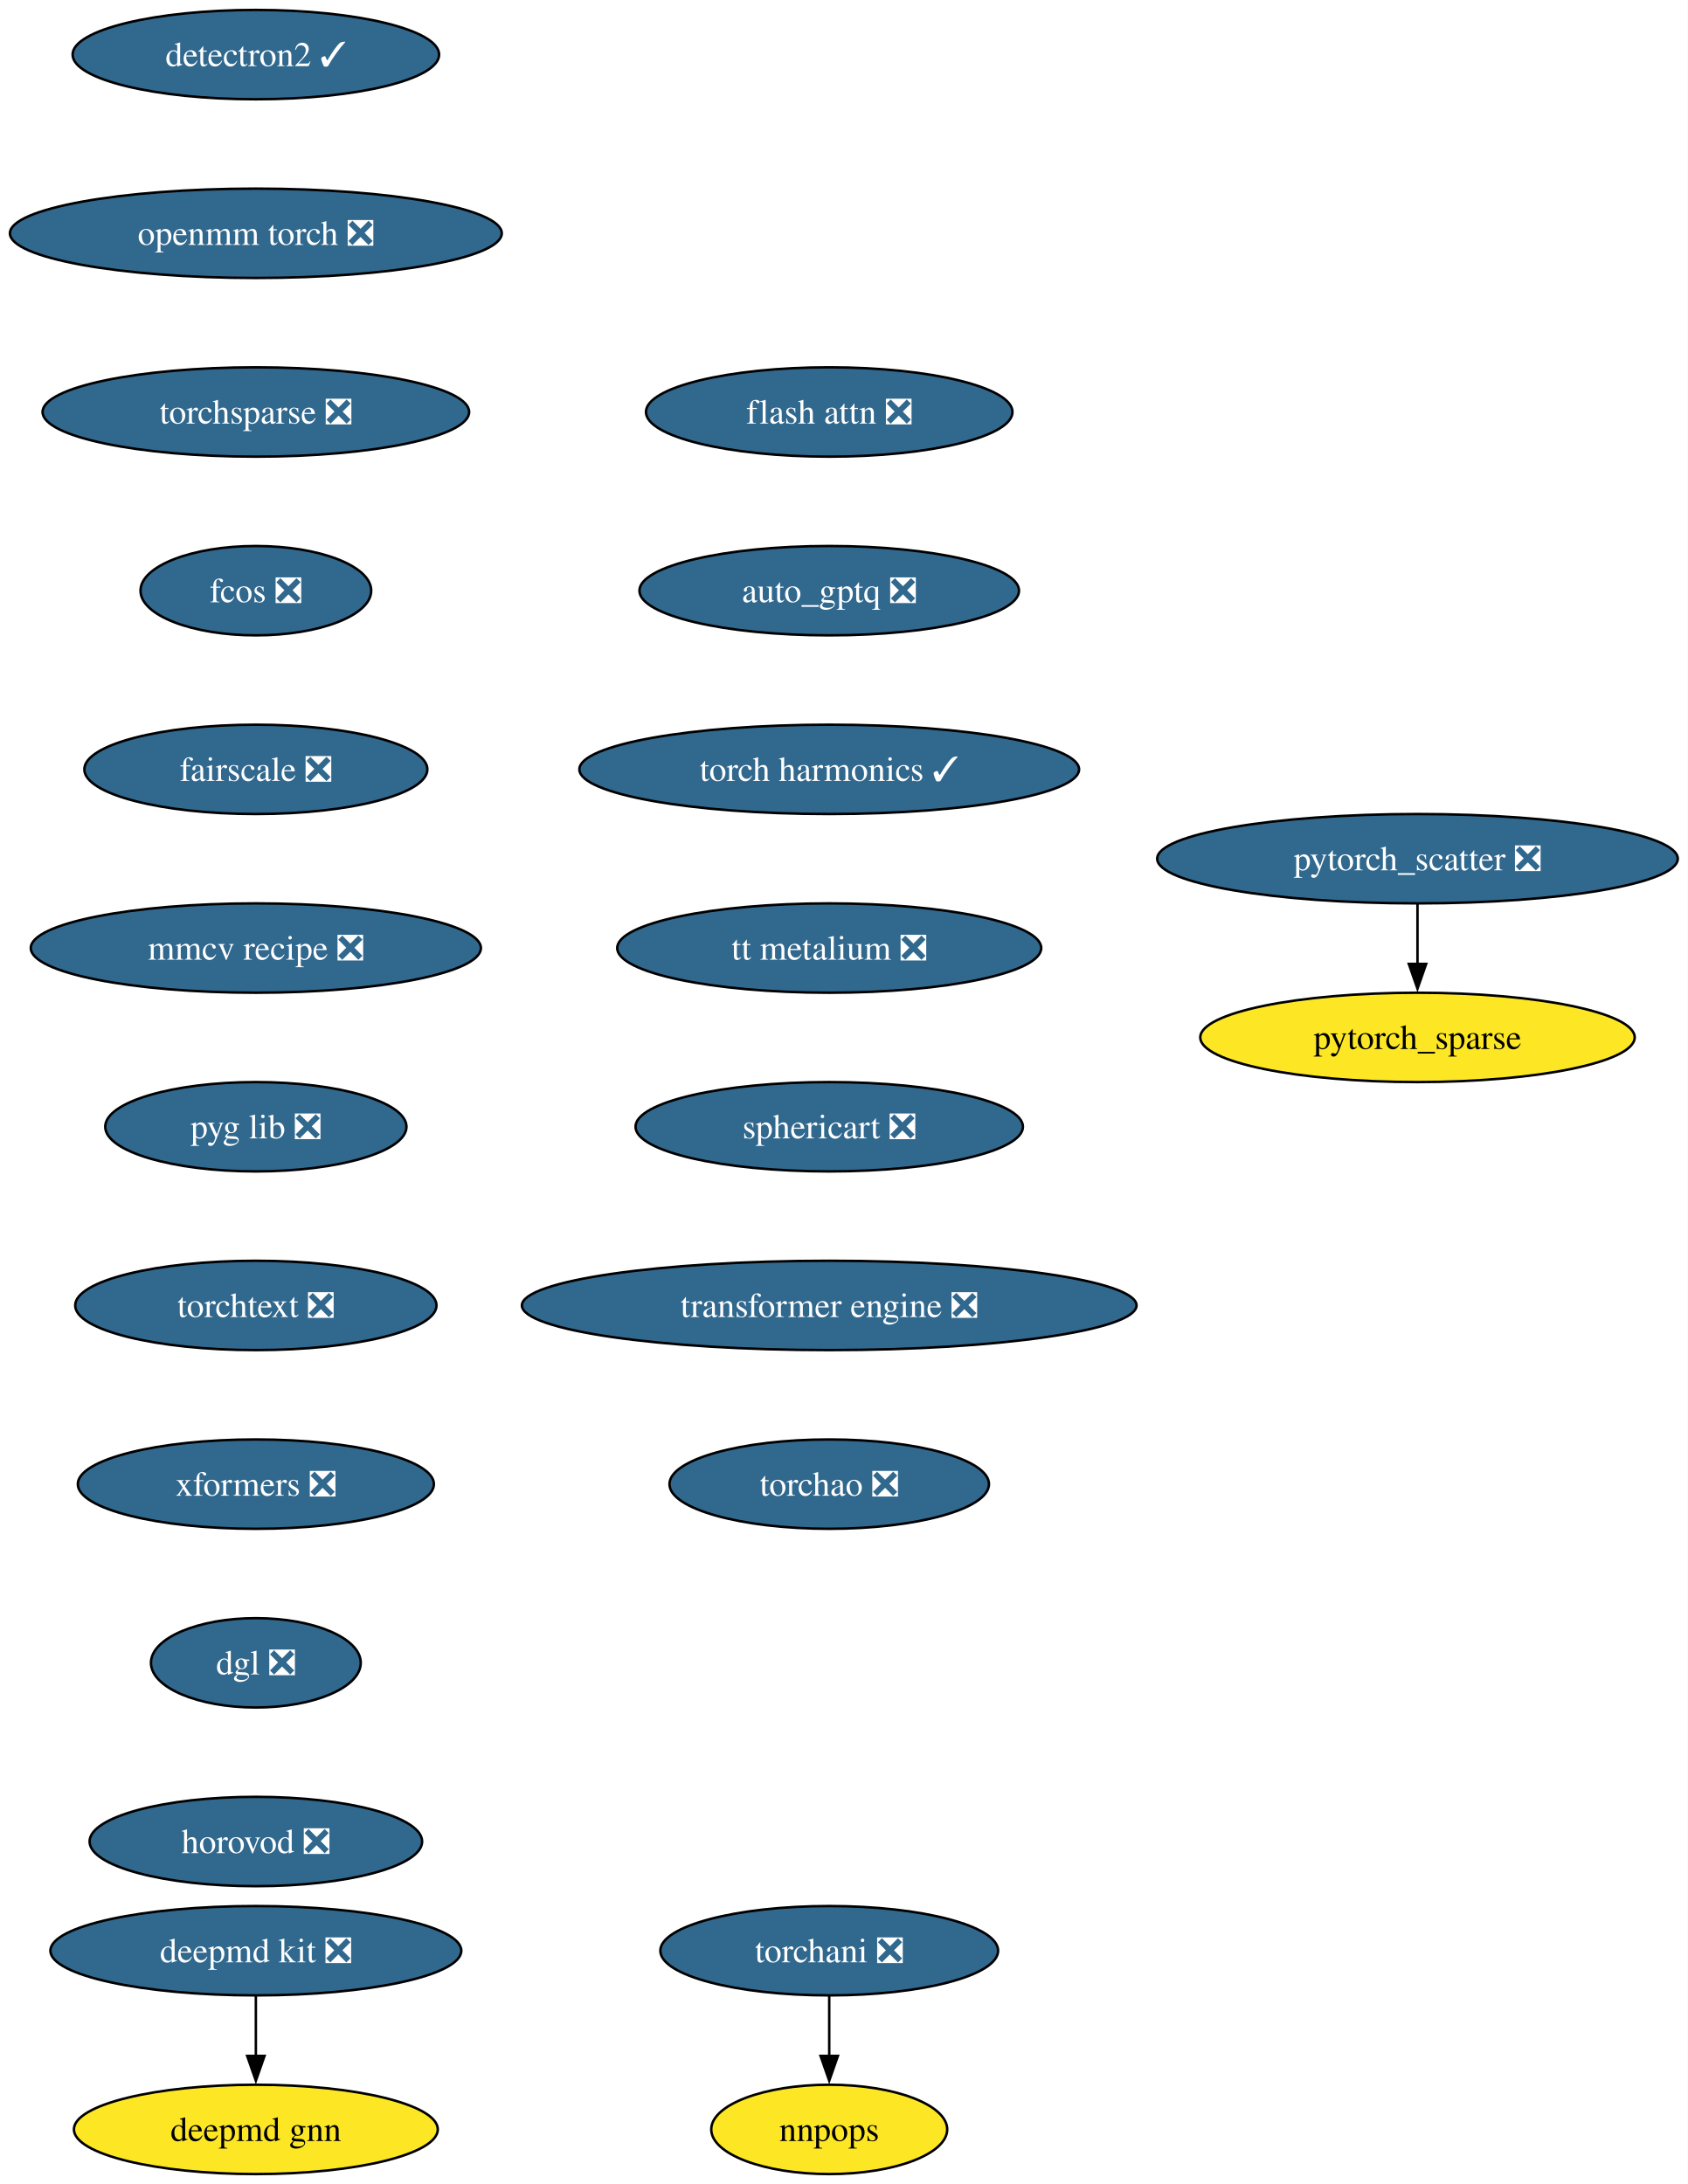
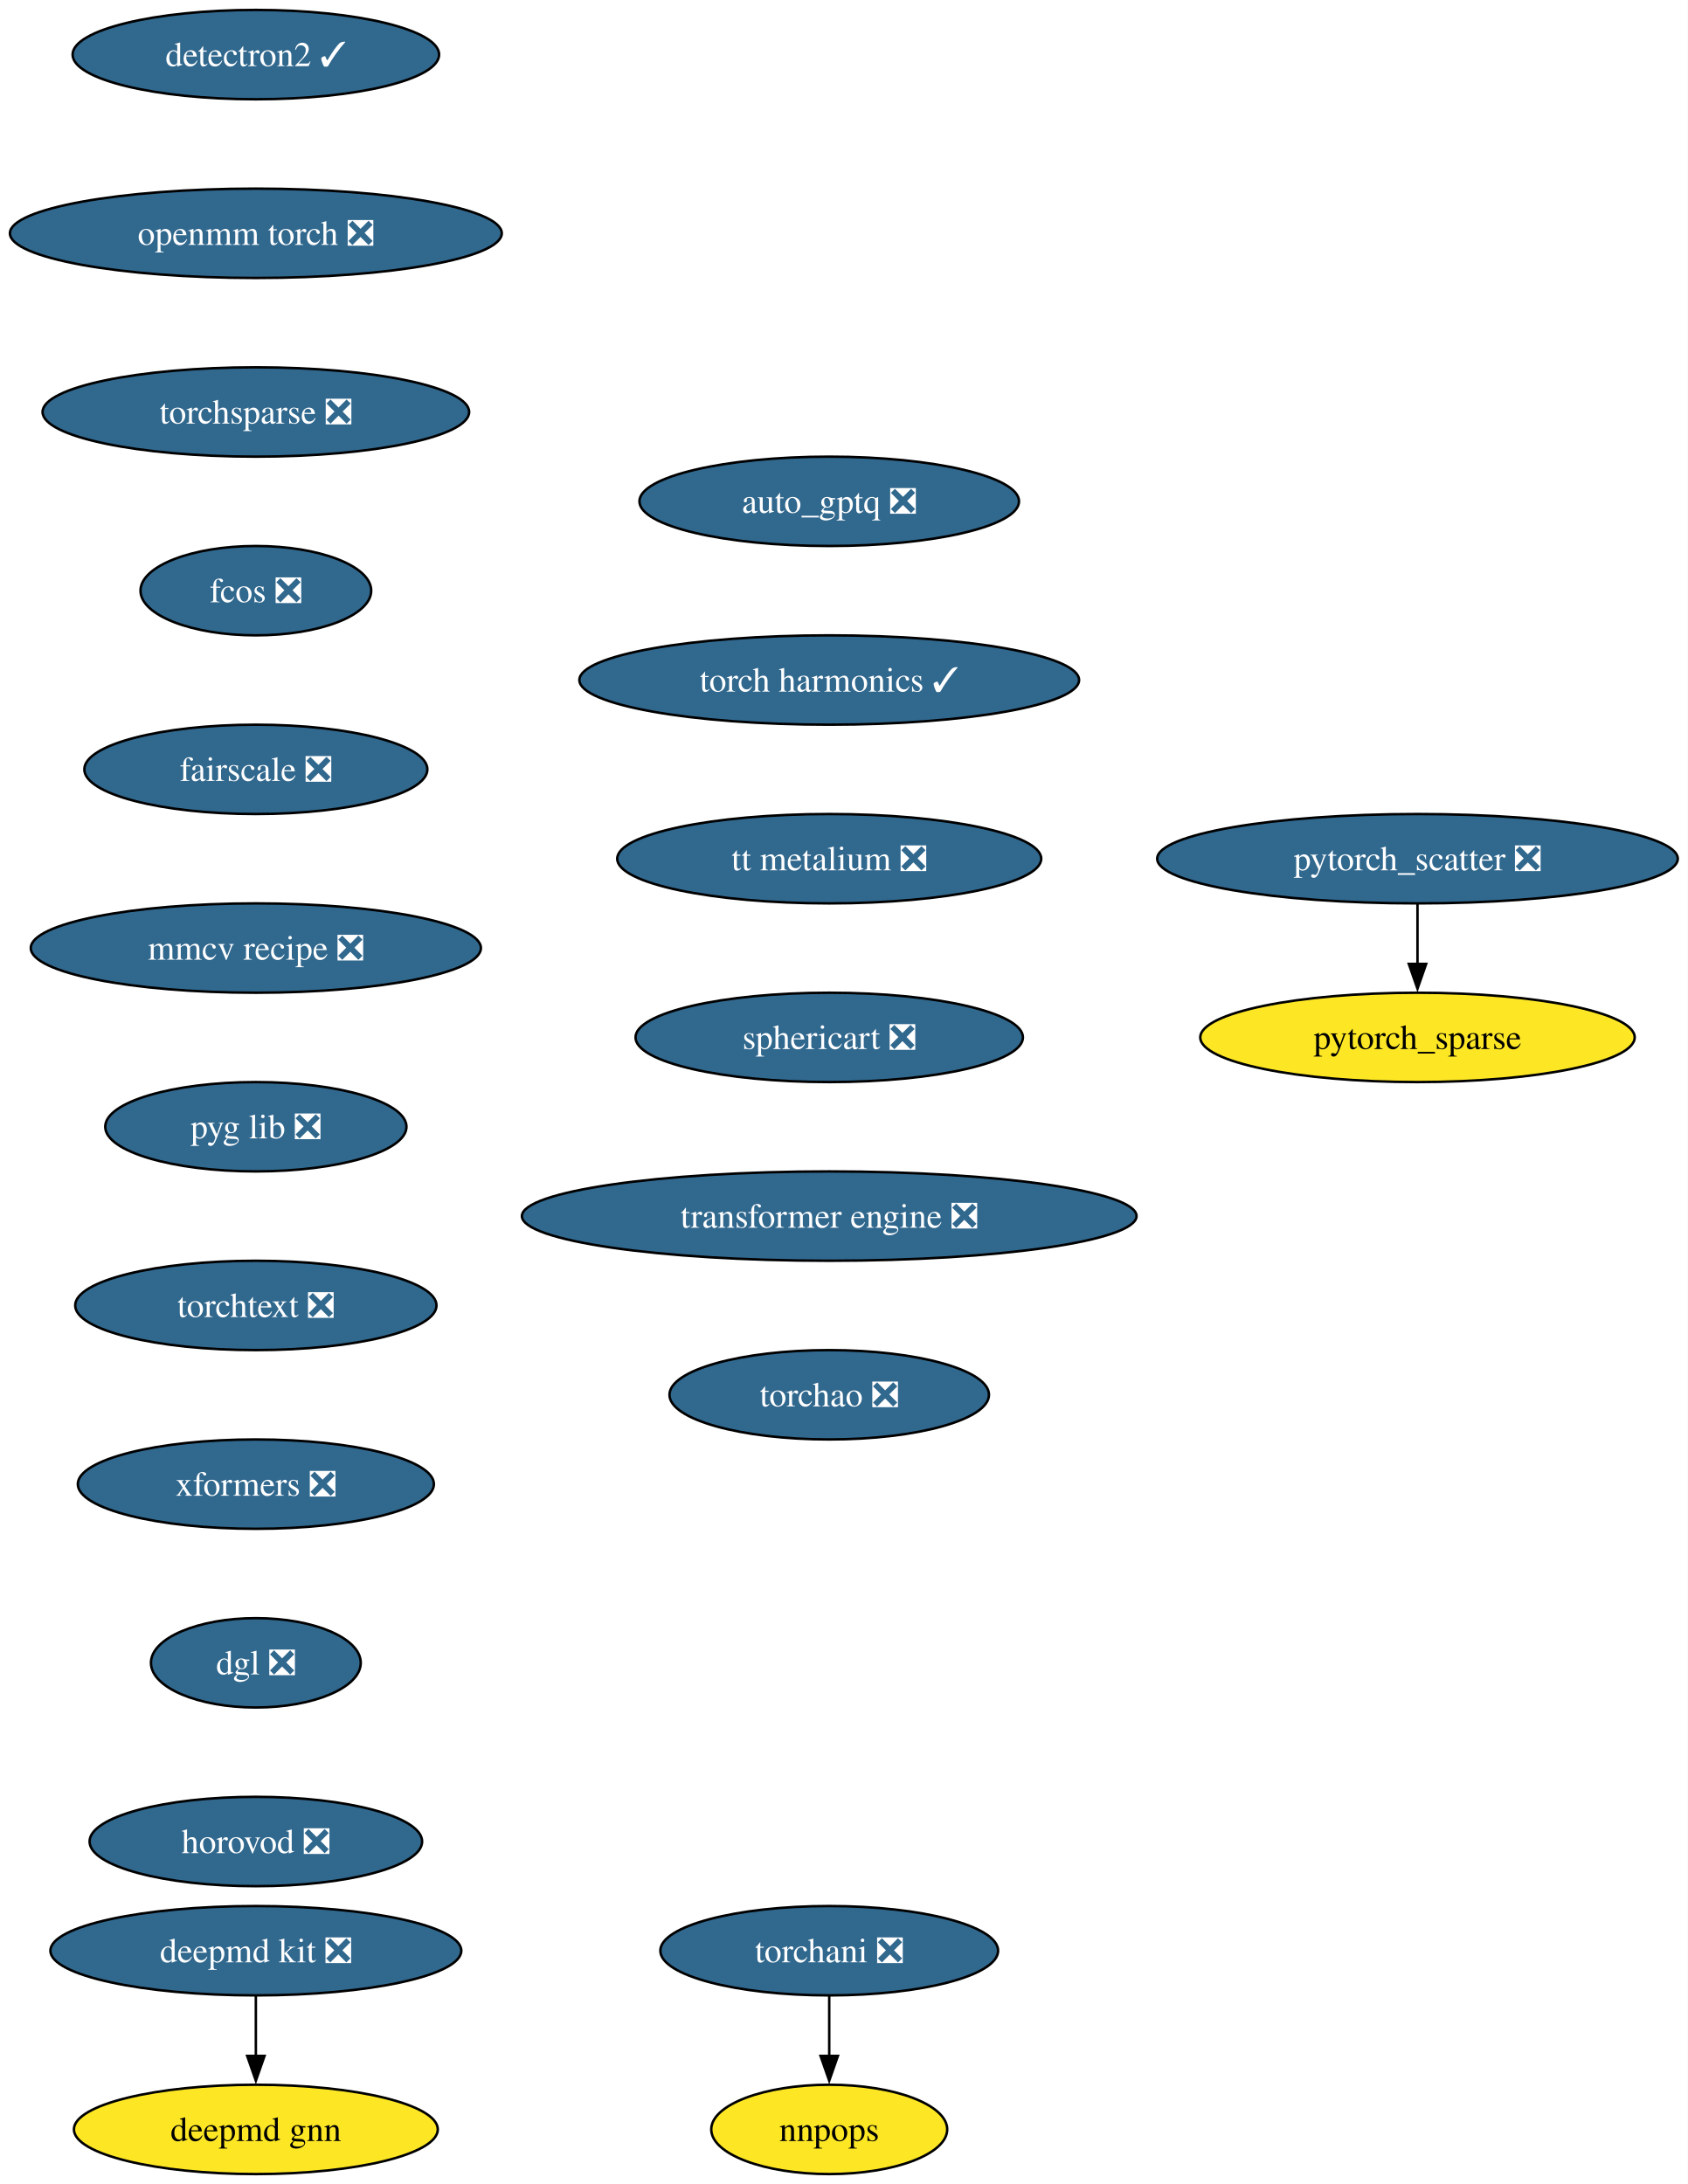
<svg xmlns="http://www.w3.org/2000/svg" xmlns:xlink="http://www.w3.org/1999/xlink" width="680pt" height="880pt" viewBox="0.00 0.00 680.00 880.00">
  <g id="graph0" class="graph" transform="scale(1 1) rotate(0) translate(4 876)">
    <polygon fill="white" stroke="none" points="-4,4 -4,-876 675.96,-876 675.96,4 -4,4" />
    <g id="node1" class="node">
      <g id="a_node1">
        <a xlink:href="https://github.com/conda-forge/deepmd-kit-feedstock/pull/116" xlink:title="deepmd kit ❎">
          <ellipse fill="#31688e" stroke="black" cx="99.08" cy="-90" rx="82.77" ry="18" />
          <text xml:space="preserve" text-anchor="middle" x="99.08" y="-85.33" font-family="Times,serif" font-size="14.00" fill="white">deepmd kit ❎</text>
        </a>
      </g>
    </g>
    <g id="node2" class="node">
      <g id="a_node2">
        <a xlink:href="https://github.com/conda-forge/deepmd-gnn-feedstock" xlink:title="deepmd gnn">
          <ellipse fill="#fde725" stroke="black" cx="99.08" cy="-18" rx="73.3" ry="18" />
          <text xml:space="preserve" text-anchor="middle" x="99.08" y="-13.32" font-family="Times,serif" font-size="14.00">deepmd gnn</text>
        </a>
      </g>
    </g>
    <g id="edge1" class="edge">
      <path fill="none" stroke="black" d="M99.08,-71.7C99.08,-64.41 99.08,-55.73 99.08,-47.54" />
      <polygon fill="black" stroke="black" points="102.58,-47.62 99.08,-37.62 95.58,-47.62 102.58,-47.62" />
    </g>
    <g id="node3" class="node">
      <g id="a_node3">
        <a xlink:href="https://github.com/conda-forge/detectron2-feedstock/pull/55" xlink:title="detectron2 ✓">
          <ellipse fill="#31688e" stroke="black" cx="99.08" cy="-854" rx="73.83" ry="18" />
          <text xml:space="preserve" text-anchor="middle" x="99.08" y="-849.33" font-family="Times,serif" font-size="14.00" fill="white">detectron2 ✓</text>
        </a>
      </g>
    </g>
    <g id="node4" class="node">
      <g id="a_node4">
        <a xlink:href="https://github.com/conda-forge/openmm-torch-feedstock/pull/68" xlink:title="openmm torch ❎">
          <ellipse fill="#31688e" stroke="black" cx="99.08" cy="-782" rx="99.08" ry="18" />
          <text xml:space="preserve" text-anchor="middle" x="99.08" y="-777.33" font-family="Times,serif" font-size="14.00" fill="white">openmm torch ❎</text>
        </a>
      </g>
    </g>
    <g id="node9" class="node">
      <g id="a_node9">
        <a xlink:href="https://github.com/conda-forge/torchsparse-feedstock/pull/45" xlink:title="torchsparse ❎">
          <ellipse fill="#31688e" stroke="black" cx="99.08" cy="-710" rx="85.93" ry="18" />
          <text xml:space="preserve" text-anchor="middle" x="99.08" y="-705.33" font-family="Times,serif" font-size="14.00" fill="white">torchsparse ❎</text>
        </a>
      </g>
    </g>
    <g id="node5" class="node">
      <g id="a_node5">
        <a xlink:href="https://github.com/conda-forge/pytorch_scatter-feedstock/pull/82" xlink:title="pytorch_scatter ❎">
          <ellipse fill="#31688e" stroke="black" cx="567.08" cy="-530" rx="104.87" ry="18" />
          <text xml:space="preserve" text-anchor="middle" x="567.08" y="-525.33" font-family="Times,serif" font-size="14.00" fill="white">pytorch_scatter ❎</text>
        </a>
      </g>
    </g>
    <g id="node6" class="node">
      <g id="a_node6">
        <a xlink:href="https://github.com/conda-forge/pytorch_sparse-feedstock" xlink:title="pytorch_sparse">
          <ellipse fill="#fde725" stroke="black" cx="567.08" cy="-458" rx="87.51" ry="18" />
          <text xml:space="preserve" text-anchor="middle" x="567.08" y="-453.32" font-family="Times,serif" font-size="14.00">pytorch_sparse</text>
        </a>
      </g>
    </g>
    <g id="edge3" class="edge">
      <path fill="none" stroke="black" d="M567.08,-511.7C567.08,-504.41 567.08,-495.73 567.08,-487.54" />
      <polygon fill="black" stroke="black" points="570.58,-487.62 567.08,-477.62 563.58,-487.62 570.58,-487.62" />
    </g>
    <g id="node7" class="node">
      <g id="a_node7">
        <a xlink:href="https://github.com/conda-forge/torchani-feedstock/pull/56" xlink:title="torchani ❎">
          <ellipse fill="#31688e" stroke="black" cx="330.08" cy="-90" rx="68.04" ry="18" />
          <text xml:space="preserve" text-anchor="middle" x="330.08" y="-85.33" font-family="Times,serif" font-size="14.00" fill="white">torchani ❎</text>
        </a>
      </g>
    </g>
    <g id="node8" class="node">
      <g id="a_node8">
        <a xlink:href="https://github.com/conda-forge/nnpops-feedstock" xlink:title="nnpops">
          <ellipse fill="#fde725" stroke="black" cx="330.08" cy="-18" rx="47.53" ry="18" />
          <text xml:space="preserve" text-anchor="middle" x="330.08" y="-13.32" font-family="Times,serif" font-size="14.00">nnpops</text>
        </a>
      </g>
    </g>
    <g id="edge4" class="edge">
      <path fill="none" stroke="black" d="M330.08,-71.7C330.08,-64.41 330.08,-55.73 330.08,-47.54" />
      <polygon fill="black" stroke="black" points="333.58,-47.62 330.08,-37.62 326.58,-47.62 333.58,-47.62" />
    </g>
    <g id="node10" class="node">
      <g id="a_node10">
        <a xlink:href="https://github.com/conda-forge/fcos-feedstock/pull/29" xlink:title="fcos ❎">
          <ellipse fill="#31688e" stroke="black" cx="99.08" cy="-638" rx="46.47" ry="18" />
          <text xml:space="preserve" text-anchor="middle" x="99.08" y="-633.33" font-family="Times,serif" font-size="14.00" fill="white">fcos ❎</text>
        </a>
      </g>
    </g>
    <g id="node11" class="node">
      <g id="a_node11">
        <a xlink:href="https://github.com/conda-forge/fairscale-feedstock/pull/44" xlink:title="fairscale ❎">
          <ellipse fill="#31688e" stroke="black" cx="99.08" cy="-566" rx="69.1" ry="18" />
          <text xml:space="preserve" text-anchor="middle" x="99.08" y="-561.33" font-family="Times,serif" font-size="14.00" fill="white">fairscale ❎</text>
        </a>
      </g>
    </g>
    <g id="node12" class="node">
      <g id="a_node12">
        <a xlink:href="https://github.com/conda-forge/mmcv-recipe-feedstock/pull/46" xlink:title="mmcv recipe ❎">
          <ellipse fill="#31688e" stroke="black" cx="99.08" cy="-494" rx="90.67" ry="18" />
          <text xml:space="preserve" text-anchor="middle" x="99.08" y="-489.32" font-family="Times,serif" font-size="14.00" fill="white">mmcv recipe ❎</text>
        </a>
      </g>
    </g>
    <g id="node13" class="node">
      <g id="a_node13">
        <a xlink:href="https://github.com/conda-forge/pyg-lib-feedstock/pull/44" xlink:title="pyg lib ❎">
          <ellipse fill="#31688e" stroke="black" cx="99.08" cy="-422" rx="60.68" ry="18" />
          <text xml:space="preserve" text-anchor="middle" x="99.08" y="-417.32" font-family="Times,serif" font-size="14.00" fill="white">pyg lib ❎</text>
        </a>
      </g>
    </g>
    <g id="node14" class="node">
      <g id="a_node14">
        <a xlink:href="https://github.com/conda-forge/torchtext-feedstock/pull/37" xlink:title="torchtext ❎">
          <ellipse fill="#31688e" stroke="black" cx="99.08" cy="-350" rx="72.78" ry="18" />
          <text xml:space="preserve" text-anchor="middle" x="99.08" y="-345.32" font-family="Times,serif" font-size="14.00" fill="white">torchtext ❎</text>
        </a>
      </g>
    </g>
    <g id="node15" class="node">
      <g id="a_node15">
        <a xlink:href="https://github.com/conda-forge/xformers-feedstock/pull/67" xlink:title="xformers ❎">
          <ellipse fill="#31688e" stroke="black" cx="99.08" cy="-278" rx="71.73" ry="18" />
          <text xml:space="preserve" text-anchor="middle" x="99.08" y="-273.32" font-family="Times,serif" font-size="14.00" fill="white">xformers ❎</text>
        </a>
      </g>
    </g>
    <g id="node16" class="node">
      <g id="a_node16">
        <a xlink:href="https://github.com/conda-forge/dgl-feedstock/pull/64" xlink:title="dgl ❎">
          <ellipse fill="#31688e" stroke="black" cx="99.08" cy="-206" rx="42.26" ry="18" />
          <text xml:space="preserve" text-anchor="middle" x="99.08" y="-201.33" font-family="Times,serif" font-size="14.00" fill="white">dgl ❎</text>
        </a>
      </g>
    </g>
    <g id="node17" class="node">
      <g id="a_node17">
        <a xlink:href="https://github.com/conda-forge/horovod-feedstock/pull/35" xlink:title="horovod ❎">
          <ellipse fill="#31688e" stroke="black" cx="99.08" cy="-134" rx="66.99" ry="18" />
          <text xml:space="preserve" text-anchor="middle" x="99.08" y="-129.32" font-family="Times,serif" font-size="14.00" fill="white">horovod ❎</text>
        </a>
      </g>
    </g>
    <g id="node18" class="node">
      <g id="a_node18">
-         <a xlink:href="https://github.com/conda-forge/flash-attn-feedstock/pull/44" xlink:title="flash attn ❎">
-           <ellipse fill="#31688e" stroke="black" cx="330.08" cy="-710" rx="73.83" ry="18" />
-           <text xml:space="preserve" text-anchor="middle" x="330.08" y="-705.33" font-family="Times,serif" font-size="14.00" fill="white">flash attn ❎</text>
+         <a xlink:href="https://github.com/conda-forge/auto_gptq-feedstock/pull/20" xlink:title="auto_gptq ❎">
+           <ellipse fill="#31688e" stroke="black" cx="330.08" cy="-674" rx="76.46" ry="18" />
+           <text xml:space="preserve" text-anchor="middle" x="330.08" y="-669.33" font-family="Times,serif" font-size="14.00" fill="white">auto_gptq ❎</text>
        </a>
      </g>
    </g>
    <g id="node19" class="node">
      <g id="a_node19">
-         <a xlink:href="https://github.com/conda-forge/auto_gptq-feedstock/pull/20" xlink:title="auto_gptq ❎">
-           <ellipse fill="#31688e" stroke="black" cx="330.08" cy="-638" rx="76.46" ry="18" />
-           <text xml:space="preserve" text-anchor="middle" x="330.08" y="-633.33" font-family="Times,serif" font-size="14.00" fill="white">auto_gptq ❎</text>
+         <a xlink:href="https://github.com/conda-forge/torch-harmonics-feedstock/pull/18" xlink:title="torch harmonics ✓">
+           <ellipse fill="#31688e" stroke="black" cx="330.08" cy="-602" rx="100.66" ry="18" />
+           <text xml:space="preserve" text-anchor="middle" x="330.08" y="-597.33" font-family="Times,serif" font-size="14.00" fill="white">torch harmonics ✓</text>
        </a>
      </g>
    </g>
    <g id="node20" class="node">
      <g id="a_node20">
-         <a xlink:href="https://github.com/conda-forge/torch-harmonics-feedstock/pull/18" xlink:title="torch harmonics ✓">
-           <ellipse fill="#31688e" stroke="black" cx="330.08" cy="-566" rx="100.66" ry="18" />
-           <text xml:space="preserve" text-anchor="middle" x="330.08" y="-561.33" font-family="Times,serif" font-size="14.00" fill="white">torch harmonics ✓</text>
+         <a xlink:href="https://github.com/conda-forge/tt-metalium-feedstock/pull/20" xlink:title="tt metalium ❎">
+           <ellipse fill="#31688e" stroke="black" cx="330.08" cy="-530" rx="85.41" ry="18" />
+           <text xml:space="preserve" text-anchor="middle" x="330.08" y="-525.33" font-family="Times,serif" font-size="14.00" fill="white">tt metalium ❎</text>
        </a>
      </g>
    </g>
    <g id="node21" class="node">
      <g id="a_node21">
-         <a xlink:href="https://github.com/conda-forge/tt-metalium-feedstock/pull/20" xlink:title="tt metalium ❎">
-           <ellipse fill="#31688e" stroke="black" cx="330.08" cy="-494" rx="85.41" ry="18" />
-           <text xml:space="preserve" text-anchor="middle" x="330.08" y="-489.32" font-family="Times,serif" font-size="14.00" fill="white">tt metalium ❎</text>
+         <a xlink:href="https://github.com/conda-forge/sphericart-feedstock/pull/23" xlink:title="sphericart ❎">
+           <ellipse fill="#31688e" stroke="black" cx="330.08" cy="-458" rx="78.04" ry="18" />
+           <text xml:space="preserve" text-anchor="middle" x="330.08" y="-453.32" font-family="Times,serif" font-size="14.00" fill="white">sphericart ❎</text>
        </a>
      </g>
    </g>
    <g id="node22" class="node">
      <g id="a_node22">
-         <a xlink:href="https://github.com/conda-forge/sphericart-feedstock/pull/23" xlink:title="sphericart ❎">
-           <ellipse fill="#31688e" stroke="black" cx="330.08" cy="-422" rx="78.04" ry="18" />
-           <text xml:space="preserve" text-anchor="middle" x="330.08" y="-417.32" font-family="Times,serif" font-size="14.00" fill="white">sphericart ❎</text>
+         <a xlink:href="https://github.com/conda-forge/transformer-engine-feedstock/pull/24" xlink:title="transformer engine ❎">
+           <ellipse fill="#31688e" stroke="black" cx="330.08" cy="-386" rx="123.81" ry="18" />
+           <text xml:space="preserve" text-anchor="middle" x="330.08" y="-381.32" font-family="Times,serif" font-size="14.00" fill="white">transformer engine ❎</text>
        </a>
      </g>
    </g>
    <g id="node23" class="node">
      <g id="a_node23">
-         <a xlink:href="https://github.com/conda-forge/transformer-engine-feedstock/pull/24" xlink:title="transformer engine ❎">
-           <ellipse fill="#31688e" stroke="black" cx="330.08" cy="-350" rx="123.81" ry="18" />
-           <text xml:space="preserve" text-anchor="middle" x="330.08" y="-345.32" font-family="Times,serif" font-size="14.00" fill="white">transformer engine ❎</text>
-         </a>
-       </g>
-     </g>
-     <g id="node24" class="node">
-       <g id="a_node24">
        <a xlink:href="https://github.com/conda-forge/torchao-feedstock/pull/12" xlink:title="torchao ❎">
-           <ellipse fill="#31688e" stroke="black" cx="330.08" cy="-278" rx="64.36" ry="18" />
-           <text xml:space="preserve" text-anchor="middle" x="330.08" y="-273.32" font-family="Times,serif" font-size="14.00" fill="white">torchao ❎</text>
+           <ellipse fill="#31688e" stroke="black" cx="330.08" cy="-314" rx="64.36" ry="18" />
+           <text xml:space="preserve" text-anchor="middle" x="330.08" y="-309.32" font-family="Times,serif" font-size="14.00" fill="white">torchao ❎</text>
        </a>
      </g>
    </g>
  </g>
</svg>
